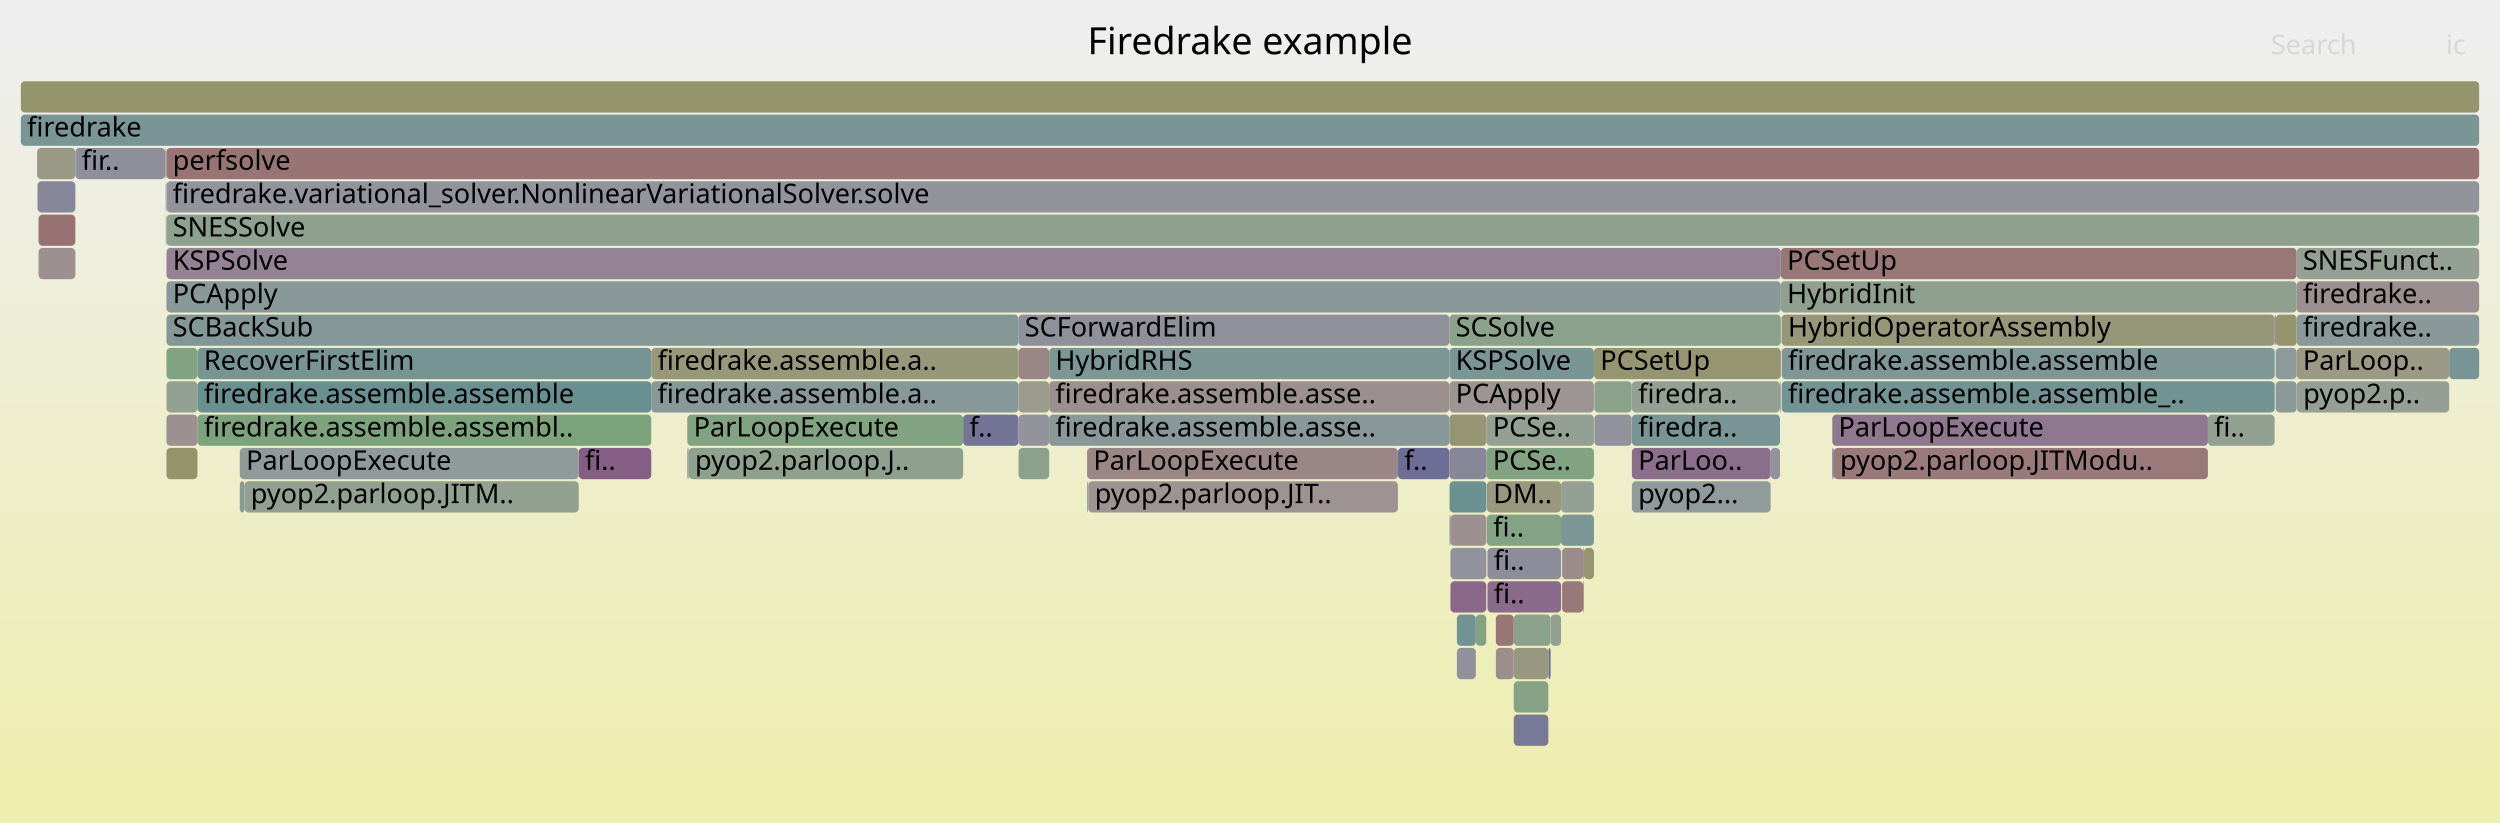
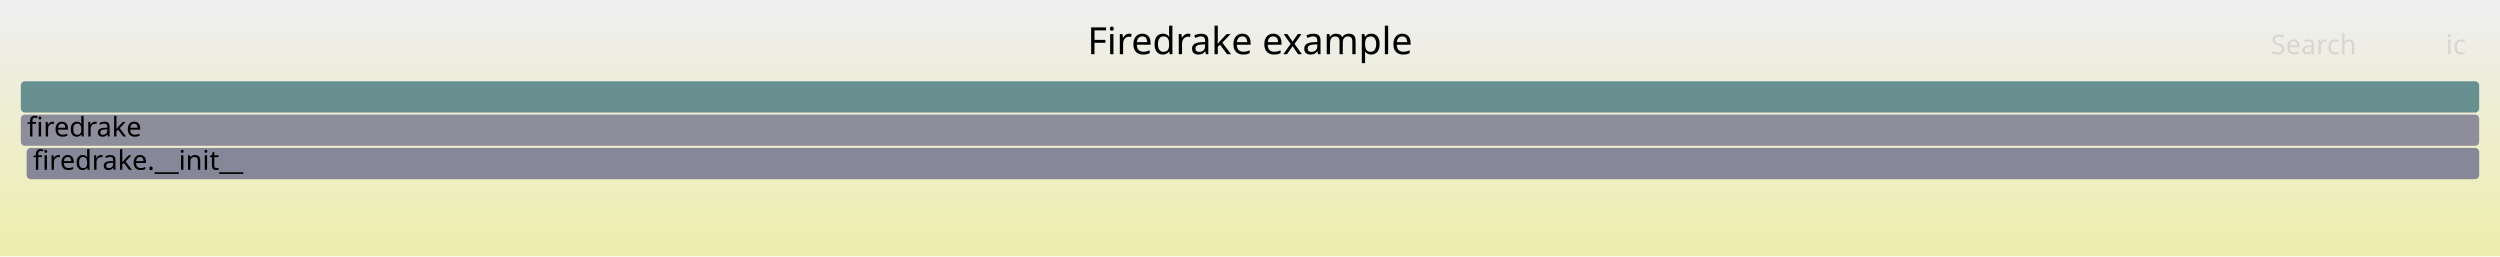
- <svg xmlns="http://www.w3.org/2000/svg" version="1.1" width="1200" height="395" viewBox="0 0 1200 395">
+ <svg xmlns="http://www.w3.org/2000/svg" version="1.1" width="1200" height="123" viewBox="0 0 1200 123">
  <defs>
    <linearGradient id="background" y1="0" y2="1" x1="0" x2="0">
      <stop stop-color="#eeeeee" offset="5%" />
      <stop stop-color="#eeeeb0" offset="95%" />
    </linearGradient>
  </defs>
  <style type="text/css">
	text { font-family:Verdana; font-size:13px; fill:rgb(0,0,0); }
	#search, #ignorecase { opacity:0.1; cursor:pointer; }
	#search:hover, #search.show, #ignorecase:hover, #ignorecase.show { opacity:1; }
	#subtitle { text-anchor:middle; font-color:rgb(160,160,160); }
	#title { text-anchor:middle; font-size:18px}
	#unzoom { cursor:pointer; }
	#frames &gt; *:hover { stroke:black; stroke-width:0.5; cursor:pointer; }
	.hide { display:none; }
	.parent { opacity:0.5; }
</style>
-   <rect x="0.0" y="0" width="1200.0" height="395.0" fill="url(#background)" />
+   <rect x="0.0" y="0" width="1200.0" height="123.0" fill="url(#background)" />
  <text id="title" x="600.00" y="26">Firedrake example</text>
-   <text id="details" x="10.00" y="377"> </text>
+   <text id="details" x="10.00" y="105"> </text>
  <text id="unzoom" x="10.00" y="26" class="hide">Reset Zoom</text>
  <text id="search" x="1090.00" y="26">Search</text>
  <text id="ignorecase" x="1174.00" y="26">ic</text>
-   <text id="matched" x="1090.00" y="377"> </text>
+   <text id="matched" x="1090.00" y="105"> </text>
  <g id="frames">
    <g>
-       <rect x="783.2" y="183" width="0.1" height="15.0" fill="rgb(145.649,160.011,145.649)" rx="2" ry="2" />
-       <text x="786.18" y="193.5" />
+       <rect x="12.8" y="71" width="1177.2" height="15.0" fill="rgb(135.068,135.068,153.561)" rx="2" ry="2" />
+       <text x="15.81" y="81.5">firedrake.__init__</text>
    </g>
    <g>
-       <rect x="718.0" y="295" width="8.6" height="15.0" fill="rgb(152.635,116.868,116.868)" rx="2" ry="2" />
-       <text x="720.98" y="305.5" />
-     </g>
-     <g>
-       <rect x="522.4" y="231" width="148.6" height="15.0" fill="rgb(156.504,146.528,146.528)" rx="2" ry="2" />
-       <text x="525.45" y="241.5">pyop2.parloop.JIT..</text>
-     </g>
-     <g>
-       <rect x="699.3" y="295" width="9.1" height="15.0" fill="rgb(113.815,146.545,146.545)" rx="2" ry="2" />
-       <text x="702.30" y="305.5" />
-     </g>
-     <g>
-       <rect x="17.8" y="71" width="18.3" height="15.0" fill="rgb(152.775,152.775,132.68)" rx="2" ry="2" />
-       <text x="20.82" y="81.5" />
-     </g>
-     <g>
-       <rect x="79.6" y="87" width="0.2" height="15.0" fill="rgb(146.512,159.87,146.512)" rx="2" ry="2" />
-       <text x="82.62" y="97.5" />
-     </g>
-     <g>
-       <rect x="749.8" y="263" width="10.1" height="15.0" fill="rgb(155.581,139.453,139.453)" rx="2" ry="2" />
-       <text x="752.75" y="273.5" />
-     </g>
-     <g>
-       <rect x="312.6" y="183" width="176.3" height="15.0" fill="rgb(135.375,152.134,152.134)" rx="2" ry="2" />
-       <text x="315.62" y="193.5">firedrake.assemble.a..</text>
-     </g>
-     <g>
-       <rect x="695.7" y="151" width="159.1" height="15.0" fill="rgb(139.97,160.935,139.97)" rx="2" ry="2" />
-       <text x="698.72" y="161.5">SCSolve</text>
-     </g>
-     <g>
-       <rect x="79.9" y="183" width="14.9" height="15.0" fill="rgb(147.631,159.688,147.631)" rx="2" ry="2" />
-       <text x="82.89" y="193.5" />
-     </g>
-     <g>
-       <rect x="1091.9" y="167" width="0.2" height="15.0" fill="rgb(132.692,151.439,151.439)" rx="2" ry="2" />
-       <text x="1094.93" y="177.5" />
-     </g>
-     <g>
-       <rect x="462.3" y="199" width="26.6" height="15.0" fill="rgb(115.736,115.736,149.82)" rx="2" ry="2" />
-       <text x="465.33" y="209.5">f..</text>
-     </g>
-     <g>
-       <rect x="79.9" y="103" width="1110.1" height="15.0" fill="rgb(141.85,160.629,141.85)" rx="2" ry="2" />
-       <text x="82.89" y="113.5">SNESSolve</text>
-     </g>
-     <g>
-       <rect x="855.2" y="167" width="236.6" height="15.0" fill="rgb(126.486,149.83,149.83)" rx="2" ry="2" />
-       <text x="858.21" y="177.5">firedrake.assemble.assemble</text>
-     </g>
-     <g>
-       <rect x="855.2" y="151" width="236.6" height="15.0" fill="rgb(150.324,150.324,120.803)" rx="2" ry="2" />
-       <text x="858.21" y="161.5">HybridOperatorAssembly</text>
-     </g>
-     <g>
-       <rect x="743.2" y="311" width="1.1" height="15.0" fill="rgb(111.42,111.42,148.984)" rx="2" ry="2" />
-       <text x="746.25" y="321.5" />
-     </g>
-     <g>
-       <rect x="36.2" y="71" width="43.1" height="15.0" fill="rgb(143.423,143.423,155.179)" rx="2" ry="2" />
-       <text x="39.25" y="81.5">fir..</text>
-     </g>
-     <g>
-       <rect x="79.3" y="71" width="0.2" height="15.0" fill="rgb(145.754,126.62,145.754)" rx="2" ry="2" />
-       <text x="82.34" y="81.5" />
-     </g>
-     <g>
-       <rect x="521.8" y="231" width="0.6" height="15.0" fill="rgb(147.634,159.687,147.634)" rx="2" ry="2" />
-       <text x="524.81" y="241.5" />
-     </g>
-     <g>
-       <rect x="488.9" y="151" width="206.8" height="15.0" fill="rgb(144.317,144.317,155.352)" rx="2" ry="2" />
-       <text x="491.87" y="161.5">SCForwardElim</text>
-     </g>
-     <g>
-       <rect x="880.2" y="215" width="179.6" height="15.0" fill="rgb(153.191,121.133,121.133)" rx="2" ry="2" />
-       <text x="883.19" y="225.5">pyop2.parloop.JITModu..</text>
-     </g>
-     <g>
-       <rect x="488.9" y="183" width="14.7" height="15.0" fill="rgb(154.736,154.736,142.181)" rx="2" ry="2" />
-       <text x="491.87" y="193.5" />
-     </g>
-     <g>
-       <rect x="1059.8" y="199" width="32.0" height="15.0" fill="rgb(144.951,160.124,144.951)" rx="2" ry="2" />
-       <text x="1062.75" y="209.5">fi..</text>
-     </g>
-     <g>
-       <rect x="671.0" y="215" width="24.7" height="15.0" fill="rgb(108.943,108.943,148.505)" rx="2" ry="2" />
-       <text x="674.04" y="225.5">f..</text>
-     </g>
-     <g>
-       <rect x="79.5" y="71" width="0.3" height="15.0" fill="rgb(136.37,161.521,136.37)" rx="2" ry="2" />
-       <text x="82.47" y="81.5" />
-     </g>
-     <g>
-       <rect x="714.0" y="263" width="35.3" height="15.0" fill="rgb(139.973,139.973,154.511)" rx="2" ry="2" />
-       <text x="717.00" y="273.5">fi..</text>
-     </g>
-     <g>
-       <rect x="94.8" y="183" width="217.8" height="15.0" fill="rgb(104.512,144.133,144.133)" rx="2" ry="2" />
-       <text x="97.83" y="193.5">firedrake.assemble.assemble</text>
-     </g>
-     <g>
-       <rect x="79.9" y="71" width="1110.1" height="15.0" fill="rgb(152.473,115.625,115.625)" rx="2" ry="2" />
-       <text x="82.89" y="81.5">perfsolve</text>
-     </g>
-     <g>
-       <rect x="18.0" y="87" width="18.1" height="15.0" fill="rgb(134.734,134.734,153.497)" rx="2" ry="2" />
-       <text x="20.97" y="97.5" />
-     </g>
-     <g>
-       <rect x="36.1" y="71" width="0.1" height="15.0" fill="rgb(134.4,151.881,151.881)" rx="2" ry="2" />
-       <text x="39.08" y="81.5" />
-     </g>
-     <g>
-       <rect x="759.9" y="279" width="0.4" height="15.0" fill="rgb(151.882,151.882,128.353)" rx="2" ry="2" />
-       <text x="762.87" y="289.5" />
-     </g>
-     <g>
-       <rect x="696.2" y="279" width="17.2" height="15.0" fill="rgb(136.804,103.686,136.804)" rx="2" ry="2" />
-       <text x="699.18" y="289.5" />
-     </g>
-     <g>
-       <rect x="18.5" y="103" width="17.6" height="15.0" fill="rgb(152.325,114.493,114.493)" rx="2" ry="2" />
-       <text x="21.54" y="113.5" />
-     </g>
-     <g>
-       <rect x="79.9" y="167" width="14.9" height="15.0" fill="rgb(129.264,162.678,129.264)" rx="2" ry="2" />
-       <text x="82.89" y="177.5" />
-     </g>
-     <g>
-       <rect x="521.8" y="215" width="149.2" height="15.0" fill="rgb(154.818,133.605,133.605)" rx="2" ry="2" />
-       <text x="524.81" y="225.5">ParLoopExecute</text>
-     </g>
-     <g>
-       <rect x="488.9" y="215" width="14.7" height="15.0" fill="rgb(137.721,161.301,137.721)" rx="2" ry="2" />
-       <text x="491.87" y="225.5" />
-     </g>
-     <g>
-       <rect x="1092.4" y="167" width="10.0" height="15.0" fill="rgb(141.259,153.66,153.66)" rx="2" ry="2" />
-       <text x="1095.42" y="177.5" />
-     </g>
-     <g>
-       <rect x="713.5" y="215" width="51.6" height="15.0" fill="rgb(129.454,162.647,129.454)" rx="2" ry="2" />
-       <text x="716.53" y="225.5">PCSe..</text>
-     </g>
-     <g>
-       <rect x="726.6" y="343" width="16.6" height="15.0" fill="rgb(120.032,120.032,150.651)" rx="2" ry="2" />
-       <text x="729.64" y="353.5" />
-     </g>
-     <g>
-       <rect x="854.8" y="135" width="247.6" height="15.0" fill="rgb(144.464,160.204,144.464)" rx="2" ry="2" />
-       <text x="857.80" y="145.5">HybridInit</text>
-     </g>
-     <g>
-       <rect x="760.3" y="263" width="4.8" height="15.0" fill="rgb(149.061,149.061,114.682)" rx="2" ry="2" />
-       <text x="763.27" y="273.5" />
-     </g>
-     <g>
-       <rect x="695.7" y="215" width="17.8" height="15.0" fill="rgb(135.46,135.46,153.637)" rx="2" ry="2" />
-       <text x="698.72" y="225.5" />
-     </g>
-     <g>
-       <rect x="855.1" y="151" width="0.1" height="15.0" fill="rgb(143.864,160.301,143.864)" rx="2" ry="2" />
-       <text x="858.07" y="161.5" />
-     </g>
-     <g>
-       <rect x="18.5" y="119" width="17.6" height="15.0" fill="rgb(156.221,144.364,144.364)" rx="2" ry="2" />
-       <text x="21.54" y="129.5" />
-     </g>
-     <g>
-       <rect x="714.0" y="279" width="35.3" height="15.0" fill="rgb(137.581,105.676,137.581)" rx="2" ry="2" />
-       <text x="717.00" y="289.5">fi..</text>
-     </g>
-     <g>
-       <rect x="695.8" y="231" width="17.7" height="15.0" fill="rgb(107.059,144.793,144.793)" rx="2" ry="2" />
-       <text x="698.84" y="241.5" />
-     </g>
-     <g>
-       <rect x="488.9" y="199" width="14.7" height="15.0" fill="rgb(147.287,147.287,155.926)" rx="2" ry="2" />
-       <text x="491.87" y="209.5" />
-     </g>
-     <g>
-       <rect x="713.4" y="247" width="0.1" height="15.0" fill="rgb(154.699,132.693,132.693)" rx="2" ry="2" />
-       <text x="716.36" y="257.5" />
-     </g>
-     <g>
-       <rect x="783.3" y="183" width="71.1" height="15.0" fill="rgb(147.247,159.75,147.247)" rx="2" ry="2" />
-       <text x="786.32" y="193.5">firedra..</text>
-     </g>
-     <g>
-       <rect x="277.8" y="215" width="34.8" height="15.0" fill="rgb(133.055,94.078,133.055)" rx="2" ry="2" />
-       <text x="280.75" y="225.5">fi..</text>
-     </g>
-     <g>
-       <rect x="713.7" y="231" width="35.6" height="15.0" fill="rgb(151.533,151.533,126.661)" rx="2" ry="2" />
-       <text x="716.74" y="241.5">DM..</text>
-     </g>
-     <g>
-       <rect x="329.9" y="215" width="0.7" height="15.0" fill="rgb(147.483,147.483,155.964)" rx="2" ry="2" />
-       <text x="332.94" y="225.5" />
-     </g>
-     <g>
-       <rect x="79.5" y="87" width="0.1" height="15.0" fill="rgb(154.956,154.956,143.249)" rx="2" ry="2" />
-       <text x="82.47" y="97.5" />
-     </g>
-     <g>
-       <rect x="79.9" y="87" width="1110.1" height="15.0" fill="rgb(147.088,147.088,155.888)" rx="2" ry="2" />
-       <text x="82.89" y="97.5">firedrake.variational_solver.NonlinearVariationalSolver.solve</text>
-     </g>
-     <g>
-       <rect x="1092.4" y="151" width="10.0" height="15.0" fill="rgb(147.823,147.823,108.681)" rx="2" ry="2" />
-       <text x="1095.42" y="161.5" />
-     </g>
-     <g>
-       <rect x="10.0" y="39" width="1180.0" height="15.0" fill="rgb(147.876,147.876,108.937)" rx="2" ry="2" />
+       <rect x="10.0" y="39" width="1180.0" height="15.0" fill="rgb(105.479,144.383,144.383)" rx="2" ry="2" />
      <text x="13.00" y="49.5" />
    </g>
    <g>
-       <rect x="79.9" y="215" width="14.9" height="15.0" fill="rgb(147.699,147.699,108.079)" rx="2" ry="2" />
-       <text x="82.89" y="225.5" />
-     </g>
-     <g>
-       <rect x="1102.5" y="183" width="73.1" height="15.0" fill="rgb(149.661,159.358,149.661)" rx="2" ry="2" />
-       <text x="1105.53" y="193.5">pyop2.p..</text>
-     </g>
-     <g>
-       <rect x="36.1" y="87" width="0.1" height="15.0" fill="rgb(125.639,149.61,149.61)" rx="2" ry="2" />
-       <text x="39.08" y="97.5" />
-     </g>
-     <g>
-       <rect x="854.4" y="183" width="0.4" height="15.0" fill="rgb(149.781,159.338,149.781)" rx="2" ry="2" />
-       <text x="857.40" y="193.5" />
-     </g>
-     <g>
-       <rect x="849.9" y="215" width="4.5" height="15.0" fill="rgb(146.225,146.225,155.721)" rx="2" ry="2" />
-       <text x="852.90" y="225.5" />
-     </g>
-     <g>
-       <rect x="115.1" y="231" width="2.3" height="15.0" fill="rgb(139.722,153.261,153.261)" rx="2" ry="2" />
-       <text x="118.13" y="241.5" />
-     </g>
-     <g>
-       <rect x="503.6" y="167" width="192.1" height="15.0" fill="rgb(124.074,149.204,149.204)" rx="2" ry="2" />
-       <text x="506.57" y="177.5">HybridRHS</text>
-     </g>
-     <g>
-       <rect x="1102.4" y="135" width="87.6" height="15.0" fill="rgb(156.086,143.323,143.323)" rx="2" ry="2" />
-       <text x="1105.38" y="145.5">firedrake..</text>
-     </g>
-     <g>
-       <rect x="36.1" y="119" width="0.1" height="15.0" fill="rgb(155.339,137.596,137.596)" rx="2" ry="2" />
-       <text x="39.08" y="129.5" />
-     </g>
-     <g>
-       <rect x="94.8" y="199" width="217.8" height="15.0" fill="rgb(124.81,163.403,124.81)" rx="2" ry="2" />
-       <text x="97.83" y="209.5">firedrake.assemble.assembl..</text>
-     </g>
-     <g>
-       <rect x="879.5" y="215" width="0.7" height="15.0" fill="rgb(114.298,114.298,149.542)" rx="2" ry="2" />
-       <text x="882.47" y="225.5" />
-     </g>
-     <g>
-       <rect x="749.3" y="231" width="15.8" height="15.0" fill="rgb(147.186,159.76,147.186)" rx="2" ry="2" />
-       <text x="752.31" y="241.5" />
-     </g>
-     <g>
-       <rect x="79.9" y="199" width="14.9" height="15.0" fill="rgb(156.168,143.957,143.957)" rx="2" ry="2" />
-       <text x="82.89" y="209.5" />
-     </g>
-     <g>
-       <rect x="1102.4" y="167" width="73.2" height="15.0" fill="rgb(152.625,152.625,131.954)" rx="2" ry="2" />
-       <text x="1105.38" y="177.5">ParLoop..</text>
-     </g>
-     <g>
-       <rect x="855.2" y="183" width="236.6" height="15.0" fill="rgb(113.917,146.571,146.571)" rx="2" ry="2" />
-       <text x="858.21" y="193.5">firedrake.assemble.assemble_..</text>
-     </g>
-     <g>
-       <rect x="713.4" y="263" width="0.1" height="15.0" fill="rgb(155.496,155.496,145.863)" rx="2" ry="2" />
-       <text x="716.36" y="273.5" />
-     </g>
-     <g>
-       <rect x="713.5" y="199" width="51.6" height="15.0" fill="rgb(147.195,159.759,147.195)" rx="2" ry="2" />
-       <text x="716.53" y="209.5">PCSe..</text>
-     </g>
-     <g>
-       <rect x="79.6" y="103" width="0.2" height="15.0" fill="rgb(152.33,114.527,114.527)" rx="2" ry="2" />
-       <text x="82.62" y="113.5" />
-     </g>
-     <g>
-       <rect x="765.3" y="183" width="17.9" height="15.0" fill="rgb(137.755,161.296,137.755)" rx="2" ry="2" />
-       <text x="768.28" y="193.5" />
-     </g>
-     <g>
-       <rect x="695.7" y="183" width="69.4" height="15.0" fill="rgb(156.69,147.956,147.956)" rx="2" ry="2" />
-       <text x="698.72" y="193.5">PCApply</text>
-     </g>
-     <g>
-       <rect x="713.7" y="247" width="35.6" height="15.0" fill="rgb(131.922,162.245,131.922)" rx="2" ry="2" />
-       <text x="716.74" y="257.5">fi..</text>
-     </g>
-     <g>
-       <rect x="699.3" y="311" width="9.1" height="15.0" fill="rgb(144.903,144.903,155.465)" rx="2" ry="2" />
-       <text x="702.30" y="321.5" />
-     </g>
-     <g>
-       <rect x="854.8" y="119" width="247.6" height="15.0" fill="rgb(152.91,118.978,118.978)" rx="2" ry="2" />
-       <text x="857.80" y="129.5">PCSetUp</text>
-     </g>
-     <g>
-       <rect x="1091.9" y="151" width="0.2" height="15.0" fill="rgb(137.251,152.621,152.621)" rx="2" ry="2" />
-       <text x="1094.93" y="161.5" />
-     </g>
-     <g>
-       <rect x="718.0" y="311" width="8.6" height="15.0" fill="rgb(155.758,140.813,140.813)" rx="2" ry="2" />
-       <text x="720.98" y="321.5" />
-     </g>
-     <g>
-       <rect x="765.1" y="167" width="89.7" height="15.0" fill="rgb(148.852,148.852,113.668)" rx="2" ry="2" />
-       <text x="768.12" y="177.5">PCSetUp</text>
-     </g>
-     <g>
-       <rect x="312.6" y="167" width="176.3" height="15.0" fill="rgb(150.586,150.586,122.071)" rx="2" ry="2" />
-       <text x="315.62" y="177.5">firedrake.assemble.a..</text>
-     </g>
-     <g>
-       <rect x="79.8" y="71" width="0.1" height="15.0" fill="rgb(153.414,122.844,122.844)" rx="2" ry="2" />
-       <text x="82.76" y="81.5" />
-     </g>
-     <g>
-       <rect x="726.6" y="295" width="17.7" height="15.0" fill="rgb(139.585,160.998,139.585)" rx="2" ry="2" />
-       <text x="729.64" y="305.5" />
-     </g>
-     <g>
-       <rect x="695.7" y="199" width="17.8" height="15.0" fill="rgb(149.41,149.41,116.37)" rx="2" ry="2" />
-       <text x="698.72" y="209.5" />
-     </g>
-     <g>
-       <rect x="488.9" y="167" width="14.7" height="15.0" fill="rgb(154.826,133.665,133.665)" rx="2" ry="2" />
-       <text x="491.87" y="177.5" />
-     </g>
-     <g>
-       <rect x="117.4" y="231" width="160.4" height="15.0" fill="rgb(145.332,160.062,145.332)" rx="2" ry="2" />
-       <text x="120.36" y="241.5">pyop2.parloop.JITM..</text>
-     </g>
-     <g>
-       <rect x="695.7" y="167" width="69.4" height="15.0" fill="rgb(121.788,148.612,148.612)" rx="2" ry="2" />
-       <text x="698.72" y="177.5">KSPSolve</text>
-     </g>
-     <g>
-       <rect x="696.2" y="247" width="17.2" height="15.0" fill="rgb(156.128,143.646,143.646)" rx="2" ry="2" />
-       <text x="699.18" y="257.5" />
-     </g>
-     <g>
-       <rect x="94.8" y="167" width="217.8" height="15.0" fill="rgb(118.234,147.69,147.69)" rx="2" ry="2" />
-       <text x="97.83" y="177.5">RecoverFirstElim</text>
-     </g>
-     <g>
-       <rect x="1092.4" y="183" width="10.0" height="15.0" fill="rgb(140.122,153.365,153.365)" rx="2" ry="2" />
-       <text x="1095.42" y="193.5" />
-     </g>
-     <g>
-       <rect x="749.3" y="247" width="15.8" height="15.0" fill="rgb(124.066,149.202,149.202)" rx="2" ry="2" />
-       <text x="752.31" y="257.5" />
-     </g>
-     <g>
-       <rect x="726.6" y="327" width="16.6" height="15.0" fill="rgb(135.316,161.693,135.316)" rx="2" ry="2" />
-       <text x="729.64" y="337.5" />
-     </g>
-     <g>
-       <rect x="708.4" y="295" width="5.0" height="15.0" fill="rgb(129.653,162.615,129.653)" rx="2" ry="2" />
-       <text x="711.41" y="305.5" />
-     </g>
-     <g>
-       <rect x="329.9" y="199" width="132.4" height="15.0" fill="rgb(129.563,162.629,129.563)" rx="2" ry="2" />
-       <text x="332.94" y="209.5">ParLoopExecute</text>
-     </g>
-     <g>
-       <rect x="115.1" y="215" width="162.7" height="15.0" fill="rgb(144.254,154.436,154.436)" rx="2" ry="2" />
-       <text x="118.13" y="225.5">ParLoopExecute</text>
-     </g>
-     <g>
-       <rect x="1175.6" y="167" width="14.4" height="15.0" fill="rgb(119.654,148.058,148.058)" rx="2" ry="2" />
-       <text x="1178.65" y="177.5" />
-     </g>
-     <g>
-       <rect x="759.9" y="263" width="0.4" height="15.0" fill="rgb(154.525,131.357,131.357)" rx="2" ry="2" />
-       <text x="762.87" y="273.5" />
-     </g>
-     <g>
-       <rect x="1091.9" y="183" width="0.2" height="15.0" fill="rgb(108.089,145.06,145.06)" rx="2" ry="2" />
-       <text x="1094.93" y="193.5" />
-     </g>
-     <g>
-       <rect x="765.3" y="199" width="17.9" height="15.0" fill="rgb(146.198,146.198,155.716)" rx="2" ry="2" />
-       <text x="768.28" y="209.5" />
-     </g>
-     <g>
-       <rect x="695.8" y="247" width="0.4" height="15.0" fill="rgb(125.694,125.694,151.747)" rx="2" ry="2" />
-       <text x="698.84" y="257.5" />
-     </g>
-     <g>
-       <rect x="1102.4" y="151" width="87.6" height="15.0" fill="rgb(137.429,152.667,152.667)" rx="2" ry="2" />
-       <text x="1105.38" y="161.5">firedrake..</text>
-     </g>
-     <g>
-       <rect x="783.3" y="231" width="66.6" height="15.0" fill="rgb(146.079,154.909,154.909)" rx="2" ry="2" />
-       <text x="786.32" y="241.5">pyop2...</text>
-     </g>
-     <g>
-       <rect x="1102.4" y="119" width="87.6" height="15.0" fill="rgb(148.561,159.537,148.561)" rx="2" ry="2" />
-       <text x="1105.38" y="129.5">SNESFunct..</text>
-     </g>
-     <g>
-       <rect x="503.6" y="199" width="192.1" height="15.0" fill="rgb(135.909,152.273,152.273)" rx="2" ry="2" />
-       <text x="506.57" y="209.5">firedrake.assemble.asse..</text>
-     </g>
-     <g>
-       <rect x="79.9" y="135" width="774.9" height="15.0" fill="rgb(137.421,152.665,152.665)" rx="2" ry="2" />
-       <text x="82.89" y="145.5">PCApply</text>
-     </g>
-     <g>
-       <rect x="36.1" y="103" width="0.1" height="15.0" fill="rgb(154.782,133.33,133.33)" rx="2" ry="2" />
-       <text x="39.08" y="113.5" />
-     </g>
-     <g>
-       <rect x="10.0" y="55" width="1180.0" height="15.0" fill="rgb(121.739,148.599,148.599)" rx="2" ry="2" />
+       <rect x="10.0" y="55" width="1180.0" height="15.0" fill="rgb(141.451,141.451,154.797)" rx="2" ry="2" />
      <text x="13.00" y="65.5">firedrake</text>
-     </g>
-     <g>
-       <rect x="726.6" y="311" width="16.6" height="15.0" fill="rgb(151.731,151.731,127.621)" rx="2" ry="2" />
-       <text x="729.64" y="321.5" />
-     </g>
-     <g>
-       <rect x="79.9" y="119" width="774.9" height="15.0" fill="rgb(147.638,131.447,147.638)" rx="2" ry="2" />
-       <text x="82.89" y="129.5">KSPSolve</text>
-     </g>
-     <g>
-       <rect x="1091.8" y="151" width="0.1" height="15.0" fill="rgb(140.41,112.925,140.41)" rx="2" ry="2" />
-       <text x="1094.80" y="161.5" />
-     </g>
-     <g>
-       <rect x="783.3" y="199" width="71.1" height="15.0" fill="rgb(120.566,148.295,148.295)" rx="2" ry="2" />
-       <text x="786.32" y="209.5">firedra..</text>
-     </g>
-     <g>
-       <rect x="749.8" y="279" width="10.1" height="15.0" fill="rgb(153.099,120.426,120.426)" rx="2" ry="2" />
-       <text x="752.75" y="289.5" />
-     </g>
-     <g>
-       <rect x="330.6" y="215" width="131.7" height="15.0" fill="rgb(142.281,160.559,142.281)" rx="2" ry="2" />
-       <text x="333.59" y="225.5">pyop2.parloop.J..</text>
-     </g>
-     <g>
-       <rect x="879.5" y="199" width="180.3" height="15.0" fill="rgb(142.857,119.197,142.857)" rx="2" ry="2" />
-       <text x="882.47" y="209.5">ParLoopExecute</text>
-     </g>
-     <g>
-       <rect x="744.3" y="295" width="5.0" height="15.0" fill="rgb(148.208,159.594,148.208)" rx="2" ry="2" />
-       <text x="747.26" y="305.5" />
-     </g>
-     <g>
-       <rect x="783.3" y="215" width="66.6" height="15.0" fill="rgb(139.194,109.809,139.194)" rx="2" ry="2" />
-       <text x="786.32" y="225.5">ParLoo..</text>
-     </g>
-     <g>
-       <rect x="503.6" y="183" width="192.1" height="15.0" fill="rgb(156.003,142.688,142.688)" rx="2" ry="2" />
-       <text x="506.57" y="193.5">firedrake.assemble.asse..</text>
-     </g>
-     <g>
-       <rect x="1092.1" y="151" width="0.3" height="15.0" fill="rgb(133.381,94.914,133.381)" rx="2" ry="2" />
-       <text x="1095.07" y="161.5" />
-     </g>
-     <g>
-       <rect x="696.2" y="263" width="17.2" height="15.0" fill="rgb(146.276,146.276,155.731)" rx="2" ry="2" />
-       <text x="699.18" y="273.5" />
-     </g>
-     <g>
-       <rect x="79.9" y="151" width="409.0" height="15.0" fill="rgb(131.174,151.045,151.045)" rx="2" ry="2" />
-       <text x="82.89" y="161.5">SCBackSub</text>
    </g>
  </g>
</svg>
